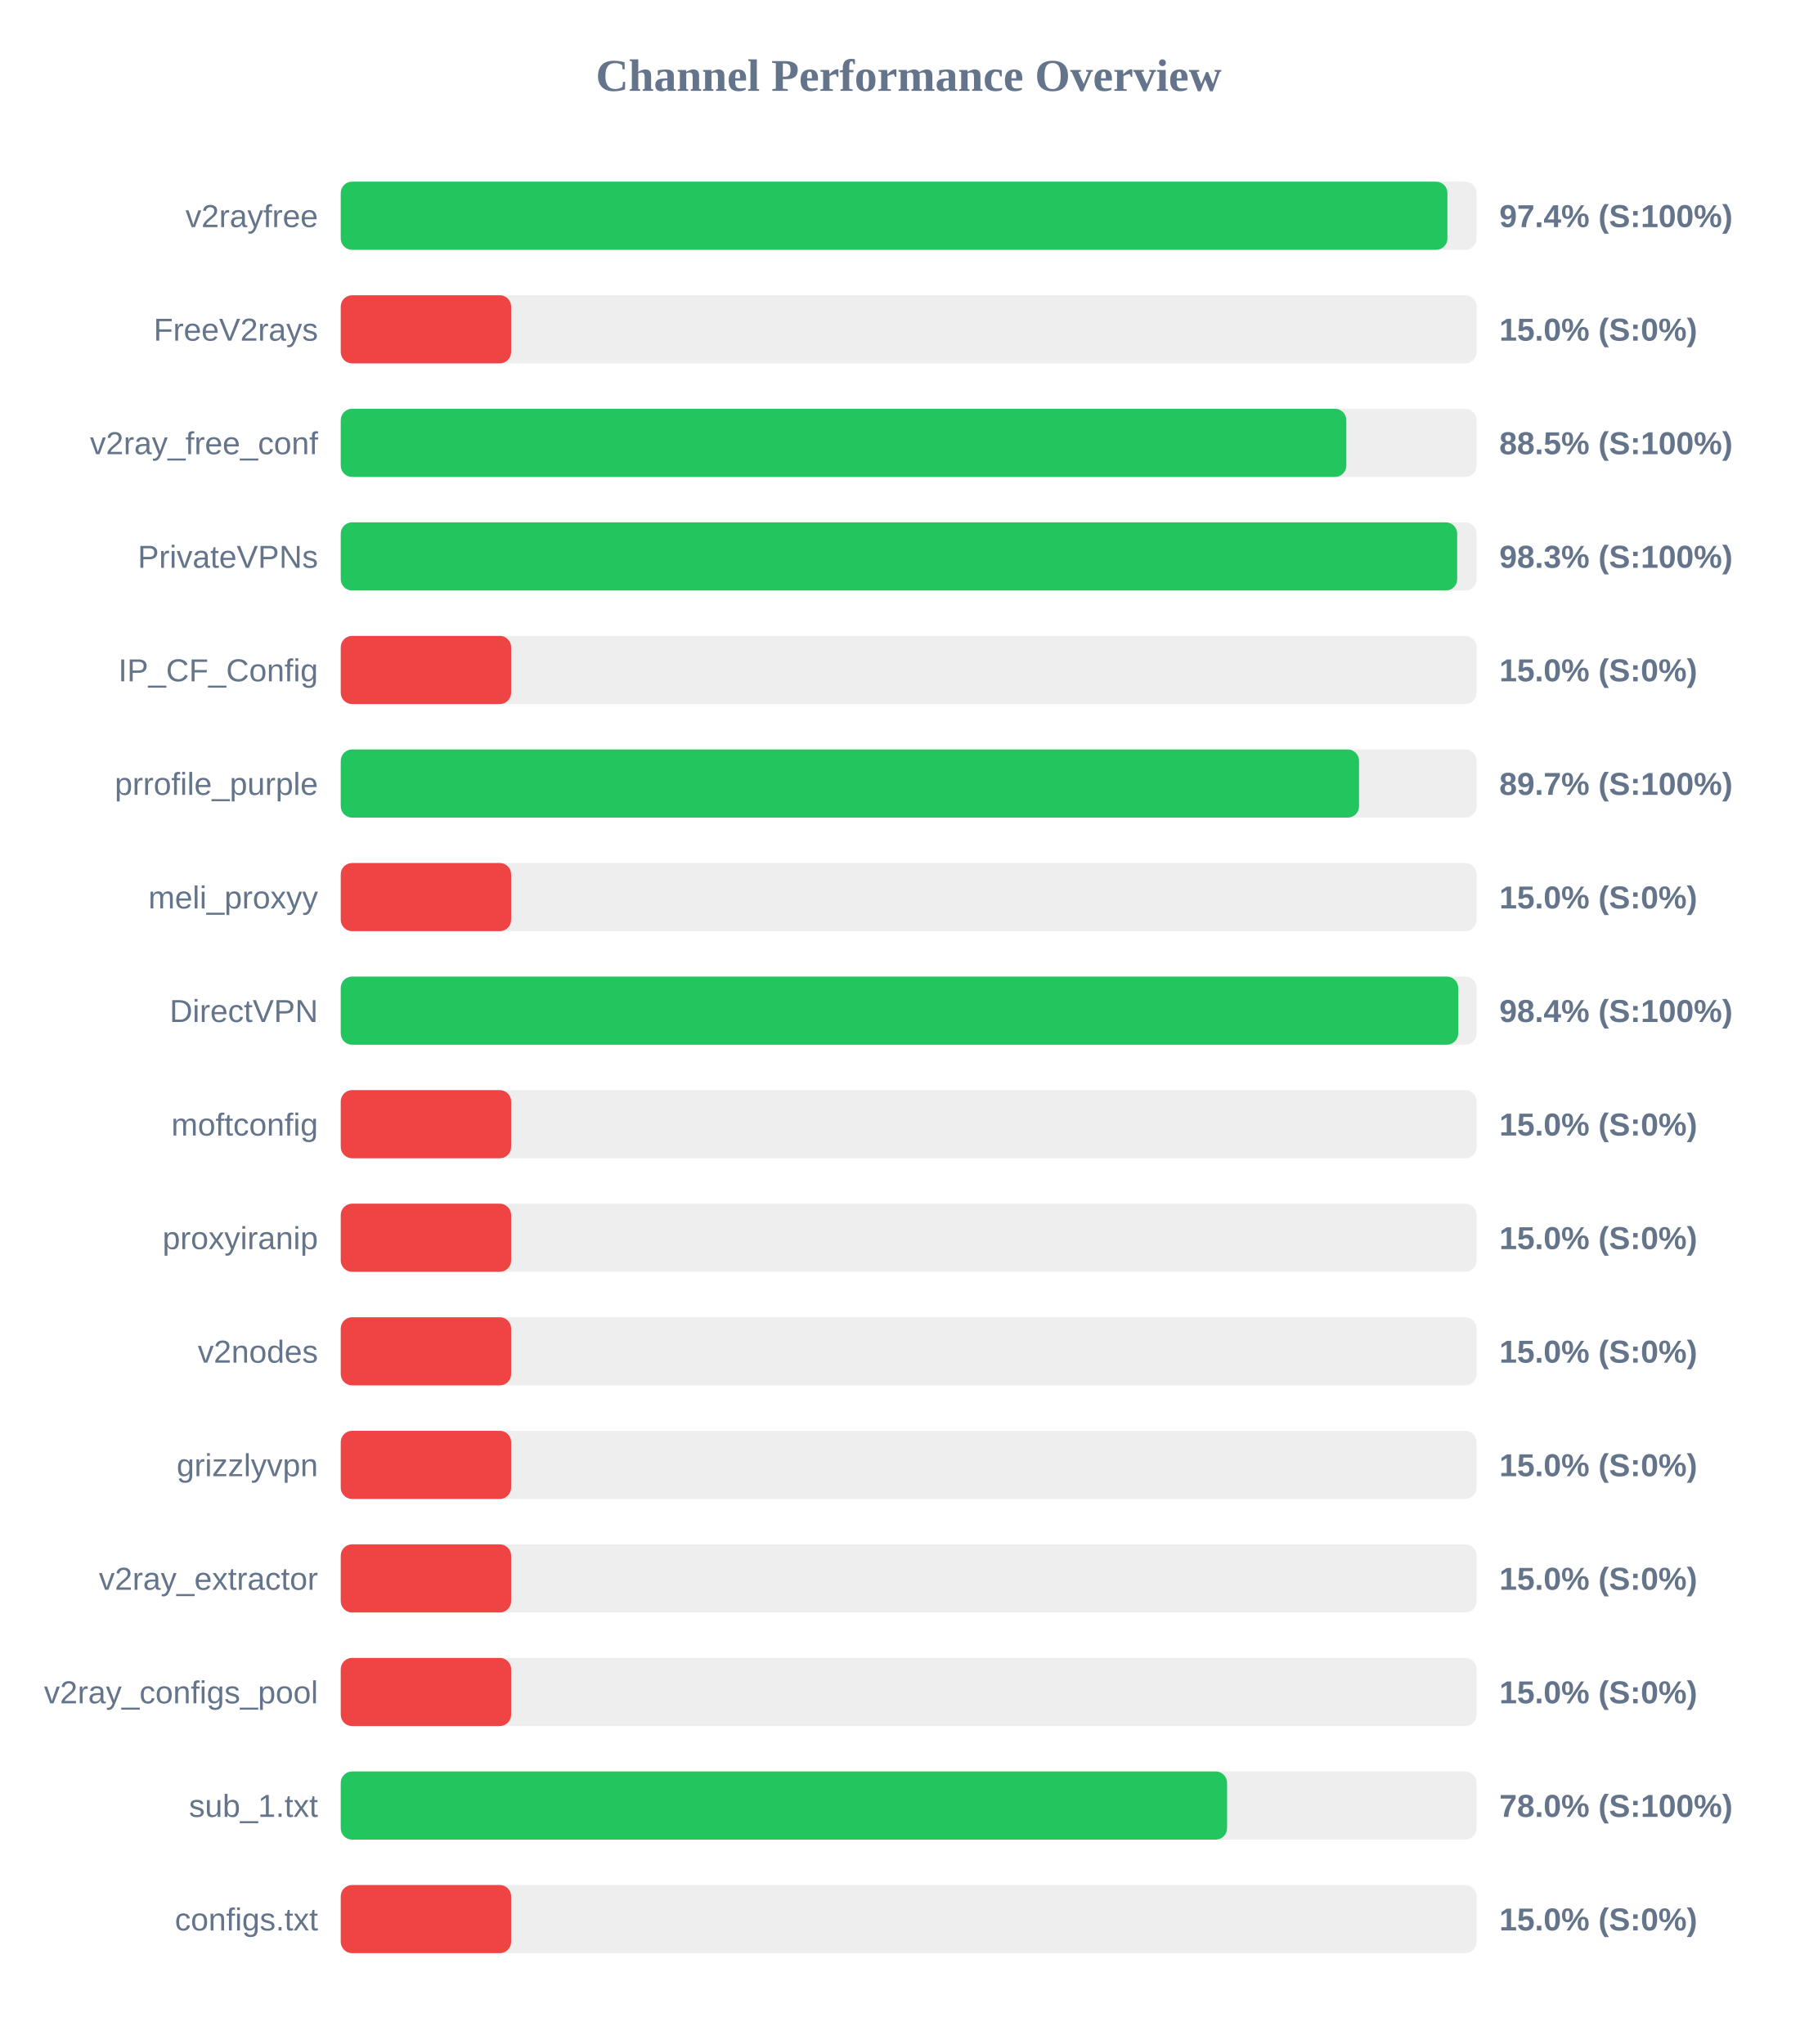
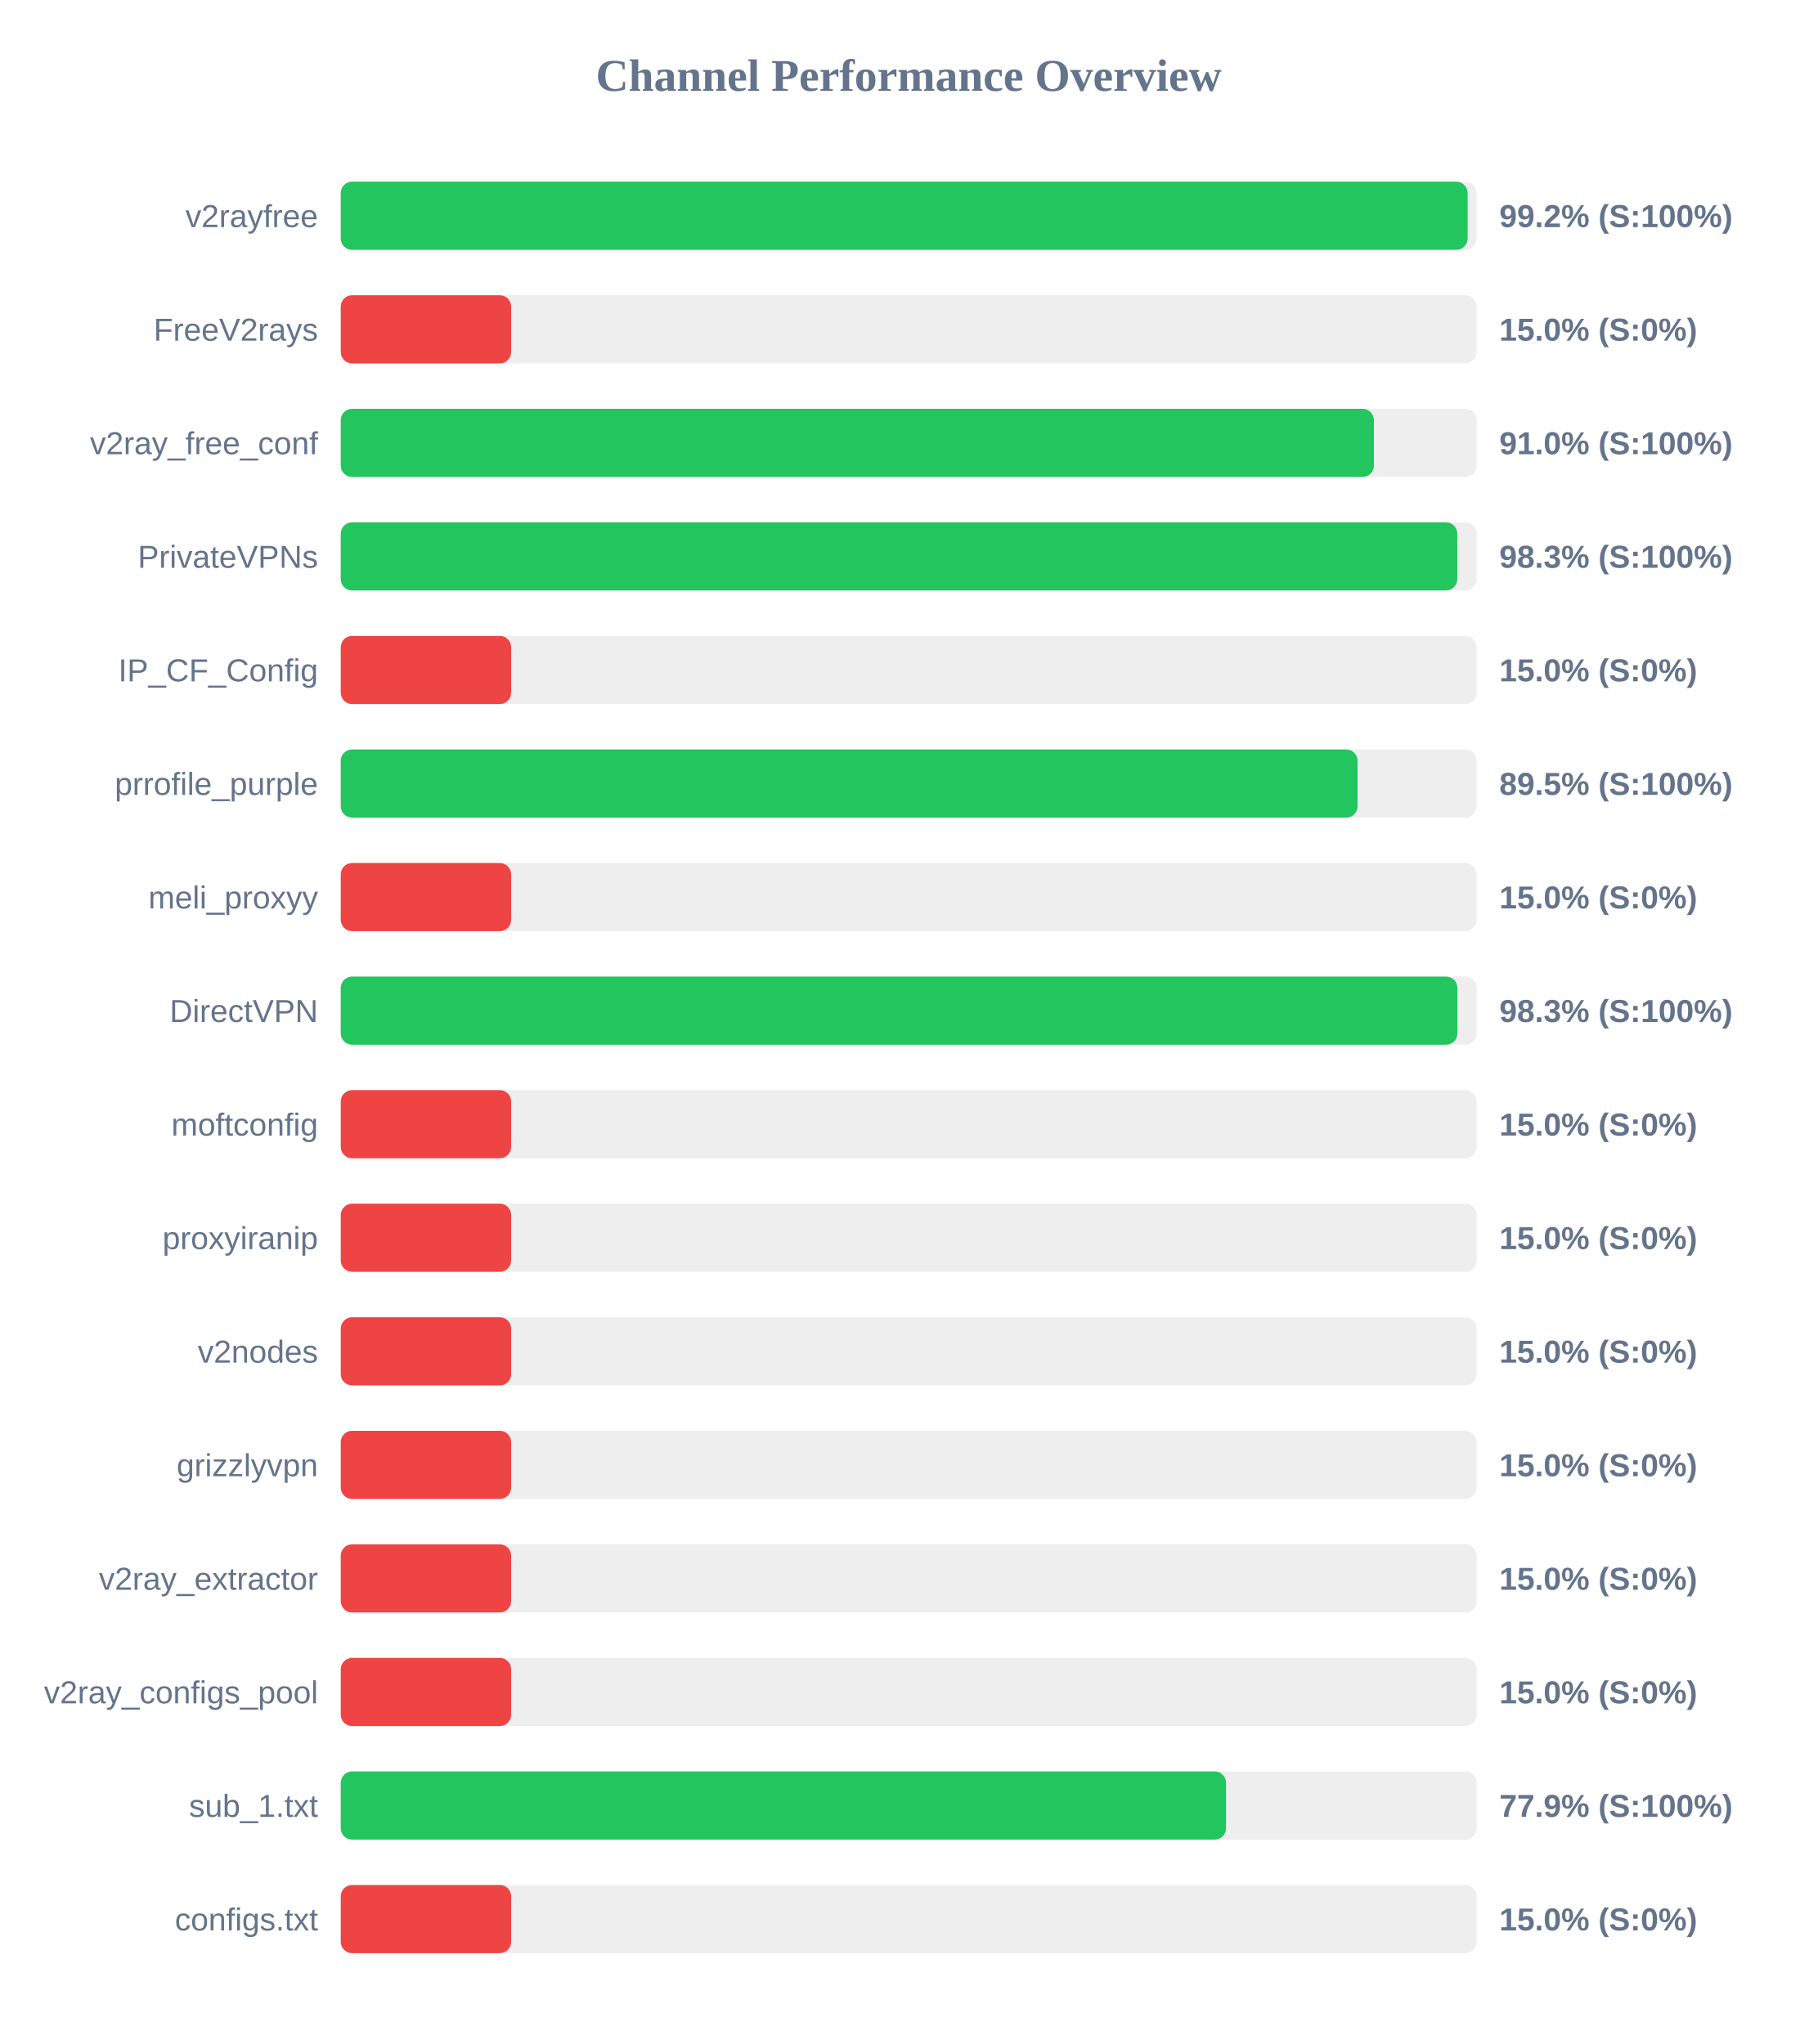
<svg xmlns="http://www.w3.org/2000/svg" width="800" height="900" version="1.1">
  <style>
        .row { font: 14px Arial; fill: #64748b; }
        .score { font: bold 14px Arial; fill: #64748b; }
    </style>
  <text x="400" y="40" text-anchor="middle" font-size="20px" font-weight="bold" fill="#64748b">Channel Performance Overview</text>
  <rect x="150" y="80" width="500" height="30" fill="#eee" rx="5" />
-   <rect x="150" y="80" width="487.15" height="30" fill="#22c55e" rx="5" />
+   <rect x="150" y="80" width="496.05" height="30" fill="#22c55e" rx="5" />
  <text x="140" y="100" text-anchor="end" class="row">v2rayfree</text>
-   <text x="660" y="100" text-anchor="start" class="score">97.4% (S:100%)</text>
+   <text x="660" y="100" text-anchor="start" class="score">99.2% (S:100%)</text>
  <rect x="150" y="130" width="500" height="30" fill="#eee" rx="5" />
  <rect x="150" y="130" width="75.0" height="30" fill="#ef4444" rx="5" />
  <text x="140" y="150" text-anchor="end" class="row">FreeV2rays</text>
  <text x="660" y="150" text-anchor="start" class="score">15.0% (S:0%)</text>
  <rect x="150" y="180" width="500" height="30" fill="#eee" rx="5" />
-   <rect x="150" y="180" width="442.65" height="30" fill="#22c55e" rx="5" />
+   <rect x="150" y="180" width="454.8" height="30" fill="#22c55e" rx="5" />
  <text x="140" y="200" text-anchor="end" class="row">v2ray_free_conf</text>
-   <text x="660" y="200" text-anchor="start" class="score">88.5% (S:100%)</text>
+   <text x="660" y="200" text-anchor="start" class="score">91.0% (S:100%)</text>
  <rect x="150" y="230" width="500" height="30" fill="#eee" rx="5" />
-   <rect x="150" y="230" width="491.45" height="30" fill="#22c55e" rx="5" />
+   <rect x="150" y="230" width="491.5" height="30" fill="#22c55e" rx="5" />
  <text x="140" y="250" text-anchor="end" class="row">PrivateVPNs</text>
  <text x="660" y="250" text-anchor="start" class="score">98.3% (S:100%)</text>
  <rect x="150" y="280" width="500" height="30" fill="#eee" rx="5" />
  <rect x="150" y="280" width="75.0" height="30" fill="#ef4444" rx="5" />
  <text x="140" y="300" text-anchor="end" class="row">IP_CF_Config</text>
  <text x="660" y="300" text-anchor="start" class="score">15.0% (S:0%)</text>
  <rect x="150" y="330" width="500" height="30" fill="#eee" rx="5" />
-   <rect x="150" y="330" width="448.25" height="30" fill="#22c55e" rx="5" />
+   <rect x="150" y="330" width="447.6" height="30" fill="#22c55e" rx="5" />
  <text x="140" y="350" text-anchor="end" class="row">prrofile_purple</text>
-   <text x="660" y="350" text-anchor="start" class="score">89.7% (S:100%)</text>
+   <text x="660" y="350" text-anchor="start" class="score">89.5% (S:100%)</text>
  <rect x="150" y="380" width="500" height="30" fill="#eee" rx="5" />
  <rect x="150" y="380" width="75.0" height="30" fill="#ef4444" rx="5" />
  <text x="140" y="400" text-anchor="end" class="row">meli_proxyy</text>
  <text x="660" y="400" text-anchor="start" class="score">15.0% (S:0%)</text>
  <rect x="150" y="430" width="500" height="30" fill="#eee" rx="5" />
-   <rect x="150" y="430" width="491.9" height="30" fill="#22c55e" rx="5" />
+   <rect x="150" y="430" width="491.55" height="30" fill="#22c55e" rx="5" />
  <text x="140" y="450" text-anchor="end" class="row">DirectVPN</text>
-   <text x="660" y="450" text-anchor="start" class="score">98.4% (S:100%)</text>
+   <text x="660" y="450" text-anchor="start" class="score">98.3% (S:100%)</text>
  <rect x="150" y="480" width="500" height="30" fill="#eee" rx="5" />
  <rect x="150" y="480" width="75.0" height="30" fill="#ef4444" rx="5" />
  <text x="140" y="500" text-anchor="end" class="row">moftconfig</text>
  <text x="660" y="500" text-anchor="start" class="score">15.0% (S:0%)</text>
  <rect x="150" y="530" width="500" height="30" fill="#eee" rx="5" />
  <rect x="150" y="530" width="75.0" height="30" fill="#ef4444" rx="5" />
  <text x="140" y="550" text-anchor="end" class="row">proxyiranip</text>
  <text x="660" y="550" text-anchor="start" class="score">15.0% (S:0%)</text>
  <rect x="150" y="580" width="500" height="30" fill="#eee" rx="5" />
  <rect x="150" y="580" width="75.0" height="30" fill="#ef4444" rx="5" />
  <text x="140" y="600" text-anchor="end" class="row">v2nodes</text>
  <text x="660" y="600" text-anchor="start" class="score">15.0% (S:0%)</text>
  <rect x="150" y="630" width="500" height="30" fill="#eee" rx="5" />
  <rect x="150" y="630" width="75.0" height="30" fill="#ef4444" rx="5" />
  <text x="140" y="650" text-anchor="end" class="row">grizzlyvpn</text>
  <text x="660" y="650" text-anchor="start" class="score">15.0% (S:0%)</text>
  <rect x="150" y="680" width="500" height="30" fill="#eee" rx="5" />
  <rect x="150" y="680" width="75.0" height="30" fill="#ef4444" rx="5" />
  <text x="140" y="700" text-anchor="end" class="row">v2ray_extractor</text>
  <text x="660" y="700" text-anchor="start" class="score">15.0% (S:0%)</text>
  <rect x="150" y="730" width="500" height="30" fill="#eee" rx="5" />
  <rect x="150" y="730" width="75.0" height="30" fill="#ef4444" rx="5" />
  <text x="140" y="750" text-anchor="end" class="row">v2ray_configs_pool</text>
  <text x="660" y="750" text-anchor="start" class="score">15.0% (S:0%)</text>
  <rect x="150" y="780" width="500" height="30" fill="#eee" rx="5" />
-   <rect x="150" y="780" width="390.15" height="30" fill="#22c55e" rx="5" />
+   <rect x="150" y="780" width="389.7" height="30" fill="#22c55e" rx="5" />
  <text x="140" y="800" text-anchor="end" class="row">sub_1.txt</text>
-   <text x="660" y="800" text-anchor="start" class="score">78.0% (S:100%)</text>
+   <text x="660" y="800" text-anchor="start" class="score">77.9% (S:100%)</text>
  <rect x="150" y="830" width="500" height="30" fill="#eee" rx="5" />
  <rect x="150" y="830" width="75.0" height="30" fill="#ef4444" rx="5" />
  <text x="140" y="850" text-anchor="end" class="row">configs.txt</text>
  <text x="660" y="850" text-anchor="start" class="score">15.0% (S:0%)</text>
</svg>
